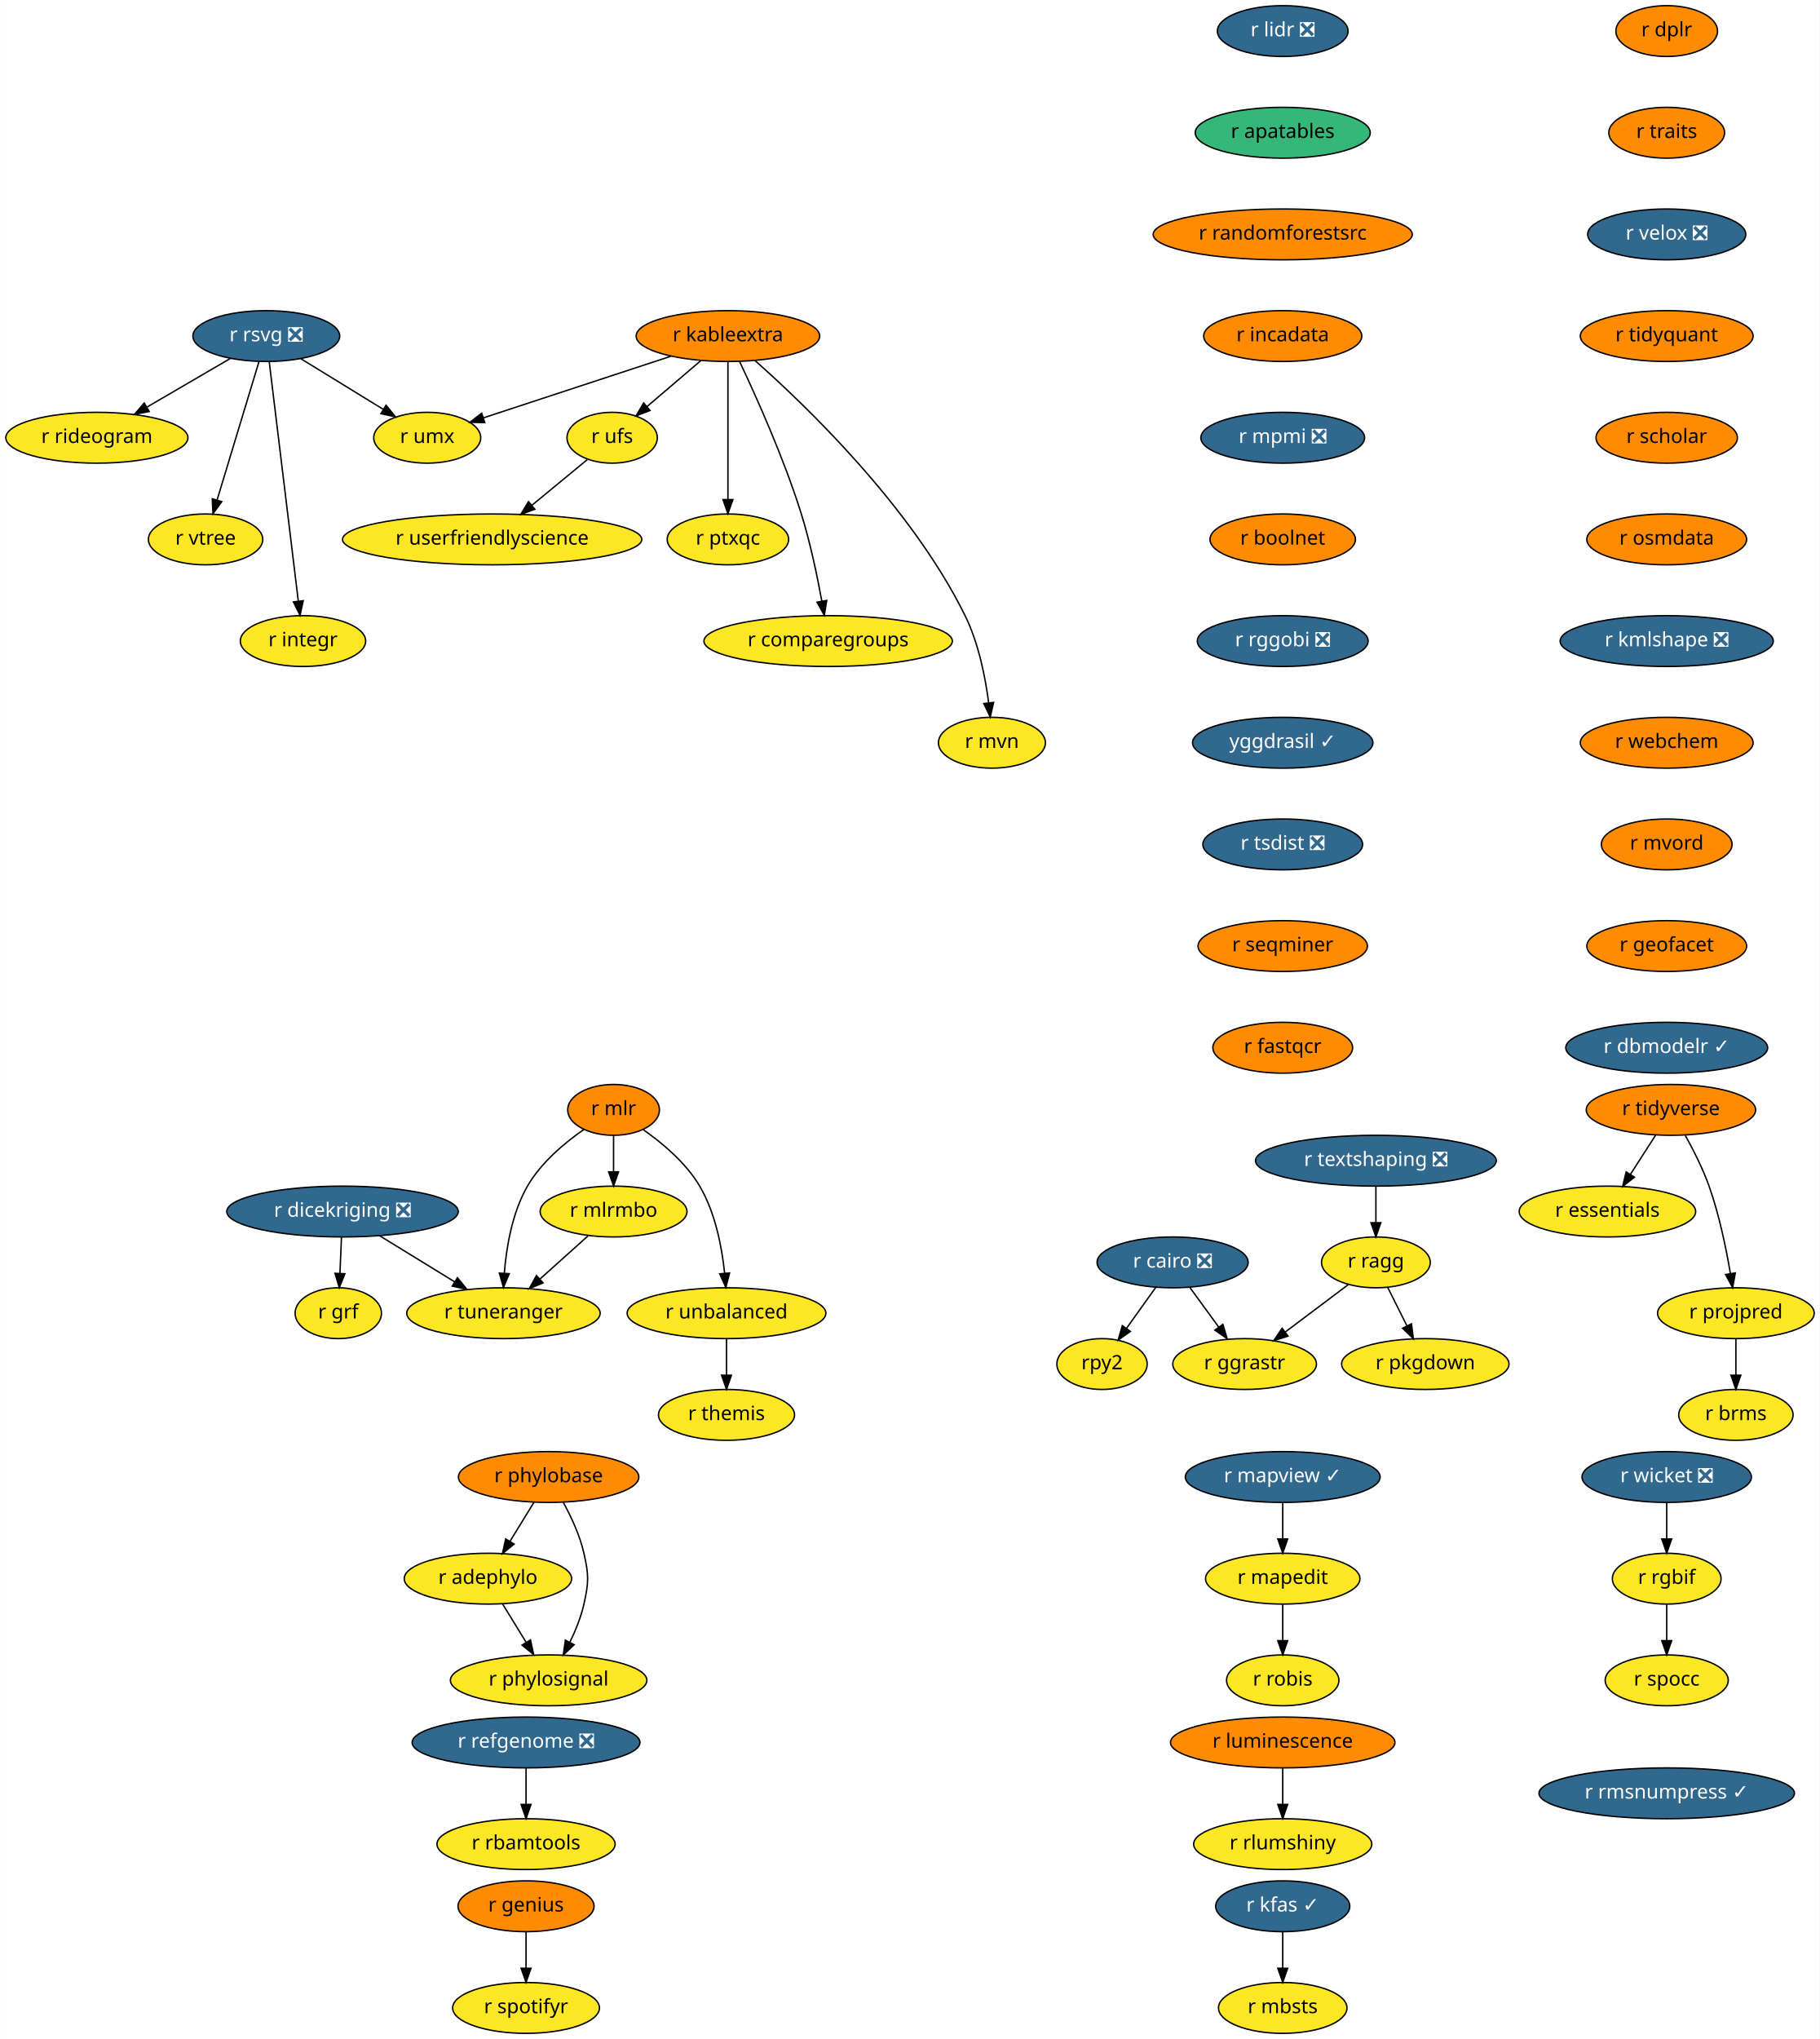
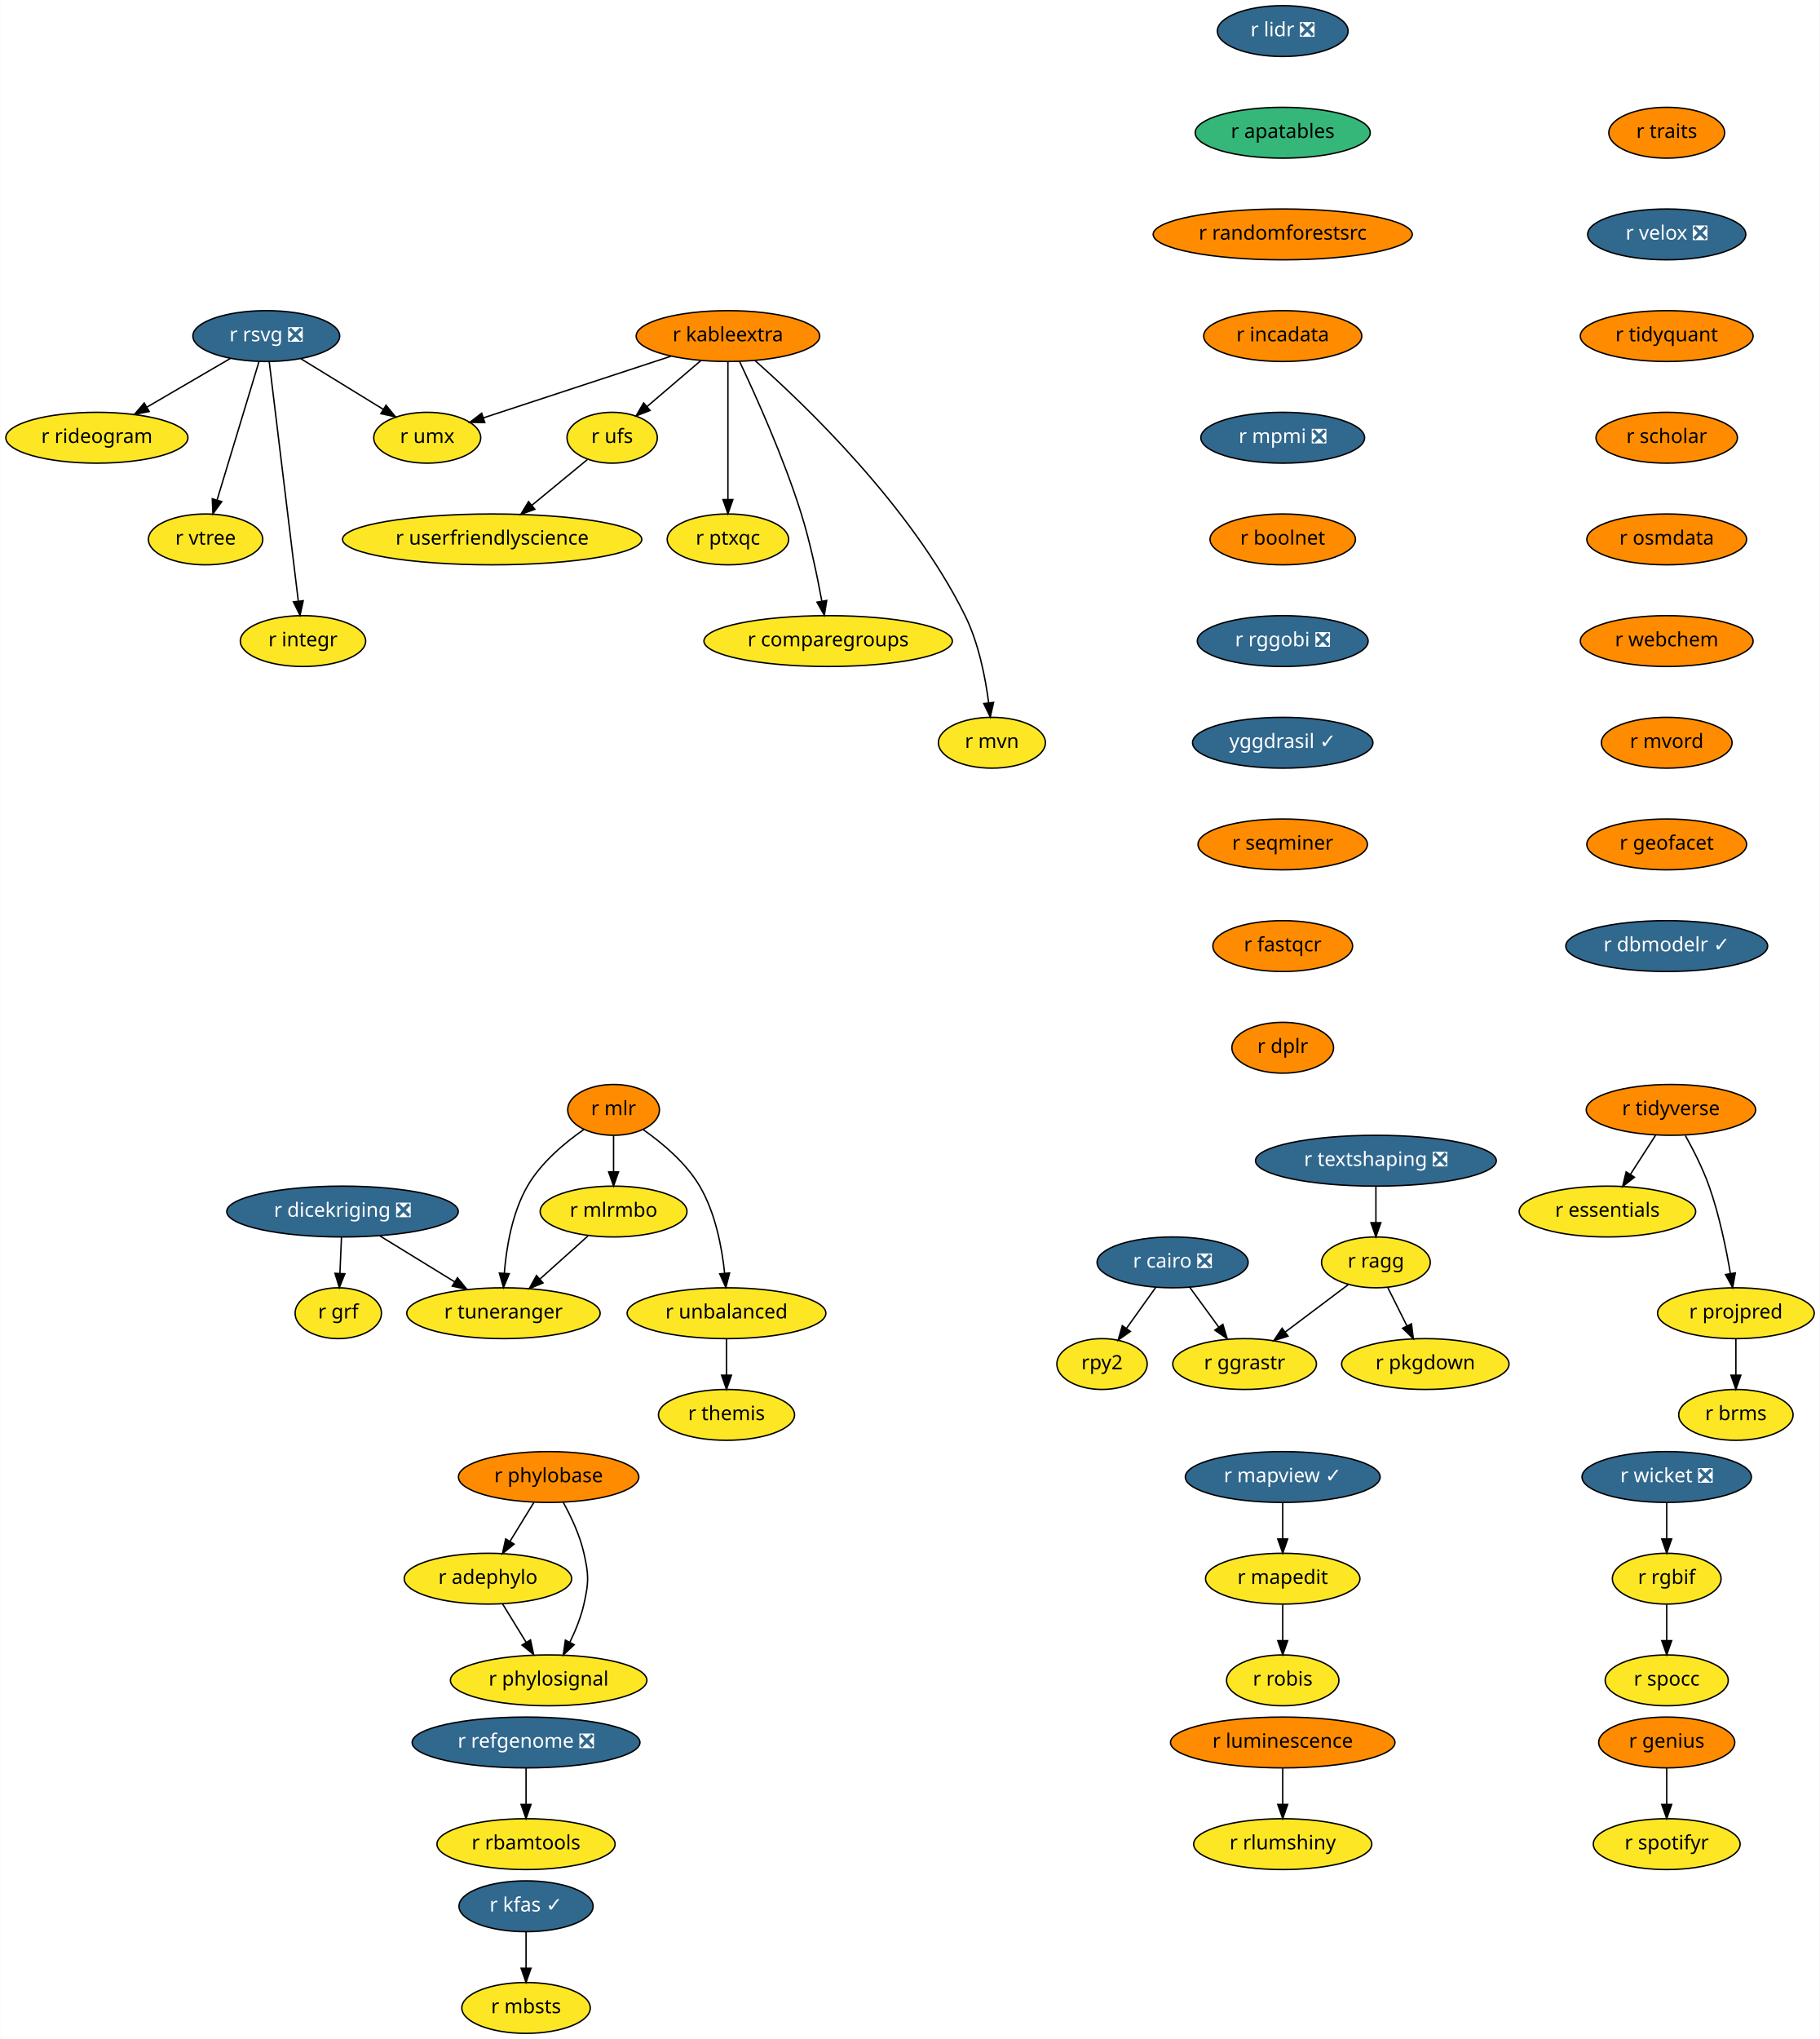
<svg xmlns="http://www.w3.org/2000/svg" xmlns:xlink="http://www.w3.org/1999/xlink" width="1289pt" height="1444pt" viewBox="0.00 0.00 1288.75 1444.00">
  <g id="graph0" class="graph" transform="scale(1 1) rotate(0) translate(4 1440)">
    <polygon fill="white" stroke="transparent" points="-4,4 -4,-1440 1284.75,-1440 1284.75,4 -4,4" />
    <g id="node1" class="node">
      <g id="a_node1">
        <a xlink:href="https://github.com/conda-forge/r-cairo-feedstock/pull/12" xlink:title="r cairo ❎">
          <ellipse fill="#31688e" stroke="black" cx="826.5" cy="-546" rx="53.5" ry="18" />
          <text text-anchor="middle" x="826.5" y="-542.3" font-family="Times-Roman" font-size="14.00" fill="white">r cairo ❎</text>
        </a>
      </g>
    </g>
    <g id="node2" class="node">
      <g id="a_node2">
        <a xlink:href="https://github.com/conda-forge/rpy2-feedstock" xlink:title="rpy2">
          <ellipse fill="#fde725" stroke="black" cx="776.5" cy="-474" rx="32" ry="18" />
          <text text-anchor="middle" x="776.5" y="-470.3" font-family="Times-Roman" font-size="14.00">rpy2</text>
        </a>
      </g>
    </g>
    <g id="edge1" class="edge">
      <path fill="none" stroke="black" d="M814.65,-528.41C808.46,-519.74 800.77,-508.97 793.91,-499.38" />
      <polygon fill="black" stroke="black" points="796.58,-497.09 787.92,-490.99 790.88,-501.16 796.58,-497.09" />
    </g>
    <g id="node3" class="node">
      <g id="a_node3">
        <a xlink:href="https://github.com/conda-forge/r-ggrastr-feedstock" xlink:title="r ggrastr">
          <ellipse fill="#fde725" stroke="black" cx="877.5" cy="-474" rx="50.89" ry="18" />
          <text text-anchor="middle" x="877.5" y="-470.3" font-family="Times-Roman" font-size="14.00">r ggrastr</text>
        </a>
      </g>
    </g>
    <g id="edge2" class="edge">
      <path fill="none" stroke="black" d="M838.59,-528.41C844.72,-519.99 852.3,-509.58 859.14,-500.2" />
      <polygon fill="black" stroke="black" points="862.09,-502.1 865.15,-491.96 856.43,-497.98 862.09,-502.1" />
    </g>
    <g id="node4" class="node">
      <g id="a_node4">
        <a xlink:href="https://github.com/conda-forge/r-lidr-feedstock/pull/34" xlink:title="r lidr ❎">
          <ellipse fill="#31688e" stroke="black" cx="904.5" cy="-1418" rx="46.29" ry="18" />
          <text text-anchor="middle" x="904.5" y="-1414.3" font-family="Times-Roman" font-size="14.00" fill="white">r lidr ❎</text>
        </a>
      </g>
    </g>
    <g id="node5" class="node">
      <g id="a_node5">
        <a xlink:href="https://github.com/conda-forge/r-apatables-feedstock" xlink:title="r apatables">
          <ellipse fill="#35b779" stroke="black" cx="904.5" cy="-1346" rx="61.99" ry="18" />
          <text text-anchor="middle" x="904.5" y="-1342.3" font-family="Times-Roman" font-size="14.00">r apatables</text>
        </a>
      </g>
    </g>
    <g id="node21" class="node">
      <g id="a_node21">
        <a xlink:href="https://github.com/conda-forge/r-randomforestsrc-feedstock" xlink:title="r randomforestsrc">
          <ellipse fill="#ff8c00" stroke="black" cx="904.5" cy="-1274" rx="91.78" ry="18" />
          <text text-anchor="middle" x="904.5" y="-1270.3" font-family="Times-Roman" font-size="14.00">r randomforestsrc</text>
        </a>
      </g>
    </g>
    <g id="node6" class="node">
      <g id="a_node6">
        <a xlink:href="https://github.com/conda-forge/r-mapedit-feedstock" xlink:title="r mapedit">
          <ellipse fill="#fde725" stroke="black" cx="904.5" cy="-322" rx="54.69" ry="18" />
          <text text-anchor="middle" x="904.5" y="-318.3" font-family="Times-Roman" font-size="14.00">r mapedit</text>
        </a>
      </g>
    </g>
    <g id="node7" class="node">
      <g id="a_node7">
        <a xlink:href="https://github.com/conda-forge/r-robis-feedstock" xlink:title="r robis">
          <ellipse fill="#fde725" stroke="black" cx="904.5" cy="-250" rx="39.79" ry="18" />
          <text text-anchor="middle" x="904.5" y="-246.3" font-family="Times-Roman" font-size="14.00">r robis</text>
        </a>
      </g>
    </g>
    <g id="edge4" class="edge">
      <path fill="none" stroke="black" d="M904.5,-303.7C904.5,-295.98 904.5,-286.71 904.5,-278.11" />
      <polygon fill="black" stroke="black" points="908,-278.1 904.5,-268.1 901,-278.1 908,-278.1" />
    </g>
    <g id="node8" class="node">
      <g id="a_node8">
        <a xlink:href="https://github.com/conda-forge/r-mapview-feedstock/pull/14" xlink:title="r mapview ✓">
          <ellipse fill="#31688e" stroke="black" cx="904.5" cy="-394" rx="69" ry="18" />
          <text text-anchor="middle" x="904.5" y="-390.3" font-family="Times-Roman" font-size="14.00" fill="white">r mapview ✓</text>
        </a>
      </g>
    </g>
    <g id="edge5" class="edge">
      <path fill="none" stroke="black" d="M904.5,-375.7C904.5,-367.98 904.5,-358.71 904.5,-350.11" />
      <polygon fill="black" stroke="black" points="908,-350.1 904.5,-340.1 901,-350.1 908,-350.1" />
    </g>
    <g id="node9" class="node">
      <g id="a_node9">
        <a xlink:href="https://github.com/conda-forge/r-tidyverse-feedstock" xlink:title="r tidyverse">
          <ellipse fill="#ff8c00" stroke="black" cx="1179.5" cy="-654" rx="60" ry="18" />
          <text text-anchor="middle" x="1179.5" y="-650.3" font-family="Times-Roman" font-size="14.00">r tidyverse</text>
        </a>
      </g>
    </g>
    <g id="node10" class="node">
      <g id="a_node10">
        <a xlink:href="https://github.com/conda-forge/r-essentials-feedstock" xlink:title="r essentials">
          <ellipse fill="#fde725" stroke="black" cx="1134.5" cy="-582" rx="62.5" ry="18" />
          <text text-anchor="middle" x="1134.5" y="-578.3" font-family="Times-Roman" font-size="14.00">r essentials</text>
        </a>
      </g>
    </g>
    <g id="edge6" class="edge">
      <path fill="none" stroke="black" d="M1168.61,-636.05C1163.25,-627.71 1156.67,-617.49 1150.73,-608.25" />
      <polygon fill="black" stroke="black" points="1153.64,-606.31 1145.29,-599.79 1147.76,-610.09 1153.64,-606.31" />
    </g>
    <g id="node11" class="node">
      <g id="a_node11">
        <a xlink:href="https://github.com/conda-forge/r-projpred-feedstock" xlink:title="r projpred">
          <ellipse fill="#fde725" stroke="black" cx="1225.5" cy="-510" rx="55.49" ry="18" />
          <text text-anchor="middle" x="1225.5" y="-506.3" font-family="Times-Roman" font-size="14.00">r projpred</text>
        </a>
      </g>
    </g>
    <g id="edge7" class="edge">
      <path fill="none" stroke="black" d="M1189.69,-635.84C1195.33,-625.71 1202.08,-612.46 1206.5,-600 1213.66,-579.8 1218.57,-556.03 1221.6,-538.13" />
      <polygon fill="black" stroke="black" points="1225.08,-538.52 1223.21,-528.09 1218.17,-537.41 1225.08,-538.52" />
    </g>
    <g id="node12" class="node">
      <g id="a_node12">
        <a xlink:href="https://github.com/conda-forge/r-brms-feedstock" xlink:title="r brms">
          <ellipse fill="#fde725" stroke="black" cx="1225.5" cy="-438" rx="40.5" ry="18" />
          <text text-anchor="middle" x="1225.5" y="-434.3" font-family="Times-Roman" font-size="14.00">r brms</text>
        </a>
      </g>
    </g>
    <g id="edge8" class="edge">
      <path fill="none" stroke="black" d="M1225.5,-491.7C1225.5,-483.98 1225.5,-474.71 1225.5,-466.11" />
      <polygon fill="black" stroke="black" points="1229,-466.1 1225.5,-456.1 1222,-466.1 1229,-466.1" />
    </g>
    <g id="node13" class="node">
      <g id="a_node13">
        <a xlink:href="https://github.com/conda-forge/r-rsvg-feedstock/pull/15" xlink:title="r rsvg ❎">
          <ellipse fill="#31688e" stroke="black" cx="184.5" cy="-1202" rx="52" ry="18" />
          <text text-anchor="middle" x="184.5" y="-1198.3" font-family="Times-Roman" font-size="14.00" fill="white">r rsvg ❎</text>
        </a>
      </g>
    </g>
    <g id="node14" class="node">
      <g id="a_node14">
        <a xlink:href="https://github.com/conda-forge/r-rideogram-feedstock" xlink:title="r rideogram">
          <ellipse fill="#fde725" stroke="black" cx="64.5" cy="-1130" rx="64.5" ry="18" />
          <text text-anchor="middle" x="64.5" y="-1126.3" font-family="Times-Roman" font-size="14.00">r rideogram</text>
        </a>
      </g>
    </g>
    <g id="edge9" class="edge">
      <path fill="none" stroke="black" d="M159.05,-1186.15C141.83,-1176.11 118.84,-1162.7 99.85,-1151.62" />
      <polygon fill="black" stroke="black" points="101.56,-1148.57 91.16,-1146.55 98.03,-1154.61 101.56,-1148.57" />
    </g>
    <g id="node15" class="node">
      <g id="a_node15">
        <a xlink:href="https://github.com/conda-forge/r-umx-feedstock" xlink:title="r umx">
          <ellipse fill="#fde725" stroke="black" cx="298.5" cy="-1130" rx="37.89" ry="18" />
          <text text-anchor="middle" x="298.5" y="-1126.3" font-family="Times-Roman" font-size="14.00">r umx</text>
        </a>
      </g>
    </g>
    <g id="edge10" class="edge">
      <path fill="none" stroke="black" d="M208.96,-1185.98C226.05,-1175.49 249.01,-1161.39 267.4,-1150.09" />
      <polygon fill="black" stroke="black" points="269.33,-1153.02 276.02,-1144.8 265.67,-1147.05 269.33,-1153.02" />
    </g>
    <g id="node16" class="node">
      <g id="a_node16">
        <a xlink:href="https://github.com/conda-forge/r-vtree-feedstock" xlink:title="r vtree">
          <ellipse fill="#fde725" stroke="black" cx="141.5" cy="-1058" rx="40.5" ry="18" />
          <text text-anchor="middle" x="141.5" y="-1054.3" font-family="Times-Roman" font-size="14.00">r vtree</text>
        </a>
      </g>
    </g>
    <g id="edge11" class="edge">
      <path fill="none" stroke="black" d="M179.31,-1183.87C171.95,-1159.56 158.4,-1114.82 149.68,-1086.01" />
      <polygon fill="black" stroke="black" points="152.95,-1084.75 146.71,-1076.19 146.25,-1086.77 152.95,-1084.75" />
    </g>
    <g id="node17" class="node">
      <g id="a_node17">
        <a xlink:href="https://github.com/conda-forge/r-integr-feedstock" xlink:title="r integr">
          <ellipse fill="#fde725" stroke="black" cx="210.5" cy="-986" rx="44.39" ry="18" />
          <text text-anchor="middle" x="210.5" y="-982.3" font-family="Times-Roman" font-size="14.00">r integr</text>
        </a>
      </g>
    </g>
    <g id="edge12" class="edge">
      <path fill="none" stroke="black" d="M186.58,-1183.85C191.08,-1146.83 201.73,-1059.18 207.17,-1014.39" />
      <polygon fill="black" stroke="black" points="210.67,-1014.58 208.41,-1004.23 203.73,-1013.74 210.67,-1014.58" />
    </g>
    <g id="node18" class="node">
      <g id="a_node18">
        <a xlink:href="https://github.com/conda-forge/r-dicekriging-feedstock/pull/9" xlink:title="r dicekriging ❎">
          <ellipse fill="#31688e" stroke="black" cx="238.5" cy="-582" rx="82" ry="18" />
          <text text-anchor="middle" x="238.5" y="-578.3" font-family="Times-Roman" font-size="14.00" fill="white">r dicekriging ❎</text>
        </a>
      </g>
    </g>
    <g id="node19" class="node">
      <g id="a_node19">
        <a xlink:href="https://github.com/conda-forge/r-grf-feedstock" xlink:title="r grf">
          <ellipse fill="#fde725" stroke="black" cx="235.5" cy="-510" rx="30.59" ry="18" />
          <text text-anchor="middle" x="235.5" y="-506.3" font-family="Times-Roman" font-size="14.00">r grf</text>
        </a>
      </g>
    </g>
    <g id="edge13" class="edge">
      <path fill="none" stroke="black" d="M237.76,-563.7C237.43,-555.98 237.03,-546.71 236.66,-538.11" />
      <polygon fill="black" stroke="black" points="240.16,-537.95 236.23,-528.1 233.16,-538.25 240.16,-537.95" />
    </g>
    <g id="node20" class="node">
      <g id="a_node20">
        <a xlink:href="https://github.com/conda-forge/r-tuneranger-feedstock" xlink:title="r tuneranger">
          <ellipse fill="#fde725" stroke="black" cx="352.5" cy="-510" rx="68.49" ry="18" />
          <text text-anchor="middle" x="352.5" y="-506.3" font-family="Times-Roman" font-size="14.00">r tuneranger</text>
        </a>
      </g>
    </g>
    <g id="edge14" class="edge">
      <path fill="none" stroke="black" d="M264.94,-564.76C280.74,-555.07 300.98,-542.64 318.02,-532.17" />
      <polygon fill="black" stroke="black" points="319.91,-535.12 326.6,-526.91 316.24,-529.16 319.91,-535.12" />
    </g>
    <g id="node28" class="node">
      <g id="a_node28">
        <a xlink:href="https://github.com/conda-forge/r-incadata-feedstock" xlink:title="r incadata">
          <ellipse fill="#ff8c00" stroke="black" cx="904.5" cy="-1202" rx="56" ry="18" />
          <text text-anchor="middle" x="904.5" y="-1198.3" font-family="Times-Roman" font-size="14.00">r incadata</text>
        </a>
      </g>
    </g>
    <g id="node22" class="node">
      <g id="a_node22">
        <a xlink:href="https://github.com/conda-forge/r-userfriendlyscience-feedstock" xlink:title="r userfriendlyscience">
          <ellipse fill="#fde725" stroke="black" cx="344.5" cy="-1058" rx="106" ry="18" />
          <text text-anchor="middle" x="344.5" y="-1054.3" font-family="Times-Roman" font-size="14.00">r userfriendlyscience</text>
        </a>
      </g>
    </g>
    <g id="node23" class="node">
      <g id="a_node23">
        <a xlink:href="https://github.com/conda-forge/r-mlr-feedstock" xlink:title="r mlr">
          <ellipse fill="#ff8c00" stroke="black" cx="430.5" cy="-654" rx="32.5" ry="18" />
          <text text-anchor="middle" x="430.5" y="-650.3" font-family="Times-Roman" font-size="14.00">r mlr</text>
        </a>
      </g>
    </g>
    <g id="edge16" class="edge">
      <path fill="none" stroke="black" d="M409.42,-640.09C395.88,-630.67 379.09,-616.66 369.5,-600 358.68,-581.19 354.58,-556.82 353.11,-538.33" />
      <polygon fill="black" stroke="black" points="356.59,-537.99 352.51,-528.21 349.61,-538.4 356.59,-537.99" />
    </g>
    <g id="node24" class="node">
      <g id="a_node24">
        <a xlink:href="https://github.com/conda-forge/r-mlrmbo-feedstock" xlink:title="r mlrmbo">
          <ellipse fill="#fde725" stroke="black" cx="430.5" cy="-582" rx="52" ry="18" />
          <text text-anchor="middle" x="430.5" y="-578.3" font-family="Times-Roman" font-size="14.00">r mlrmbo</text>
        </a>
      </g>
    </g>
    <g id="edge17" class="edge">
      <path fill="none" stroke="black" d="M430.5,-635.7C430.5,-627.98 430.5,-618.71 430.5,-610.11" />
      <polygon fill="black" stroke="black" points="434,-610.1 430.5,-600.1 427,-610.1 434,-610.1" />
    </g>
    <g id="node25" class="node">
      <g id="a_node25">
        <a xlink:href="https://github.com/conda-forge/r-unbalanced-feedstock" xlink:title="r unbalanced">
          <ellipse fill="#fde725" stroke="black" cx="510.5" cy="-510" rx="70.39" ry="18" />
          <text text-anchor="middle" x="510.5" y="-506.3" font-family="Times-Roman" font-size="14.00">r unbalanced</text>
        </a>
      </g>
    </g>
    <g id="edge18" class="edge">
      <path fill="none" stroke="black" d="M451.46,-640.02C464.95,-630.57 481.74,-616.56 491.5,-600 502.57,-581.23 507.23,-556.85 509.17,-538.35" />
      <polygon fill="black" stroke="black" points="512.67,-538.49 510.02,-528.23 505.69,-537.9 512.67,-538.49" />
    </g>
    <g id="edge19" class="edge">
      <path fill="none" stroke="black" d="M412.41,-564.76C402.34,-555.73 389.63,-544.33 378.52,-534.35" />
      <polygon fill="black" stroke="black" points="380.54,-531.46 370.76,-527.39 375.87,-536.67 380.54,-531.46" />
    </g>
    <g id="node26" class="node">
      <g id="a_node26">
        <a xlink:href="https://github.com/conda-forge/r-themis-feedstock" xlink:title="r themis">
          <ellipse fill="#fde725" stroke="black" cx="510.5" cy="-438" rx="48.19" ry="18" />
          <text text-anchor="middle" x="510.5" y="-434.3" font-family="Times-Roman" font-size="14.00">r themis</text>
        </a>
      </g>
    </g>
    <g id="edge20" class="edge">
      <path fill="none" stroke="black" d="M510.5,-491.7C510.5,-483.98 510.5,-474.71 510.5,-466.11" />
      <polygon fill="black" stroke="black" points="514,-466.1 510.5,-456.1 507,-466.1 514,-466.1" />
    </g>
    <g id="node27" class="node">
      <g id="a_node27">
        <a xlink:href="https://github.com/conda-forge/r-pkgdown-feedstock" xlink:title="r pkgdown">
          <ellipse fill="#fde725" stroke="black" cx="1005.5" cy="-474" rx="59.29" ry="18" />
          <text text-anchor="middle" x="1005.5" y="-470.3" font-family="Times-Roman" font-size="14.00">r pkgdown</text>
        </a>
      </g>
    </g>
    <g id="node29" class="node">
      <g id="a_node29">
        <a xlink:href="https://github.com/conda-forge/r-mpmi-feedstock/pull/8" xlink:title="r mpmi ❎">
          <ellipse fill="#31688e" stroke="black" cx="904.5" cy="-1130" rx="58" ry="18" />
          <text text-anchor="middle" x="904.5" y="-1126.3" font-family="Times-Roman" font-size="14.00" fill="white">r mpmi ❎</text>
        </a>
      </g>
    </g>
    <g id="node31" class="node">
      <g id="a_node31">
        <a xlink:href="https://github.com/conda-forge/r-boolnet-feedstock" xlink:title="r boolnet">
          <ellipse fill="#ff8c00" stroke="black" cx="904.5" cy="-1058" rx="51.5" ry="18" />
          <text text-anchor="middle" x="904.5" y="-1054.3" font-family="Times-Roman" font-size="14.00">r boolnet</text>
        </a>
      </g>
    </g>
    <g id="node30" class="node">
      <g id="a_node30">
        <a xlink:href="https://github.com/conda-forge/r-ufs-feedstock" xlink:title="r ufs">
          <ellipse fill="#fde725" stroke="black" cx="429.5" cy="-1130" rx="32" ry="18" />
          <text text-anchor="middle" x="429.5" y="-1126.3" font-family="Times-Roman" font-size="14.00">r ufs</text>
        </a>
      </g>
    </g>
    <g id="edge23" class="edge">
      <path fill="none" stroke="black" d="M411.89,-1114.5C400.53,-1105.14 385.52,-1092.78 372.54,-1082.09" />
      <polygon fill="black" stroke="black" points="374.72,-1079.35 364.78,-1075.7 370.27,-1084.76 374.72,-1079.35" />
    </g>
    <g id="node38" class="node">
      <g id="a_node38">
        <a xlink:href="https://github.com/conda-forge/r-rggobi-feedstock/pull/6" xlink:title="r rggobi ❎">
          <ellipse fill="#31688e" stroke="black" cx="904.5" cy="-986" rx="60.5" ry="18" />
          <text text-anchor="middle" x="904.5" y="-982.3" font-family="Times-Roman" font-size="14.00" fill="white">r rggobi ❎</text>
        </a>
      </g>
    </g>
    <g id="node32" class="node">
      <g id="a_node32">
        <a xlink:href="https://github.com/conda-forge/r-kableextra-feedstock" xlink:title="r kableextra">
          <ellipse fill="#ff8c00" stroke="black" cx="511.5" cy="-1202" rx="65" ry="18" />
          <text text-anchor="middle" x="511.5" y="-1198.3" font-family="Times-Roman" font-size="14.00">r kableextra</text>
        </a>
      </g>
    </g>
    <g id="edge25" class="edge">
      <path fill="none" stroke="black" d="M471.19,-1187.75C433.1,-1175.23 376.31,-1156.57 338.37,-1144.1" />
      <polygon fill="black" stroke="black" points="339.27,-1140.71 328.68,-1140.92 337.08,-1147.36 339.27,-1140.71" />
    </g>
    <g id="edge26" class="edge">
      <path fill="none" stroke="black" d="M492.48,-1184.76C481.07,-1175.02 466.44,-1162.53 454.15,-1152.04" />
      <polygon fill="black" stroke="black" points="456.34,-1149.31 446.47,-1145.48 451.8,-1154.64 456.34,-1149.31" />
    </g>
    <g id="node33" class="node">
      <g id="a_node33">
        <a xlink:href="https://github.com/conda-forge/r-ptxqc-feedstock" xlink:title="r ptxqc">
          <ellipse fill="#fde725" stroke="black" cx="511.5" cy="-1058" rx="43" ry="18" />
          <text text-anchor="middle" x="511.5" y="-1054.3" font-family="Times-Roman" font-size="14.00">r ptxqc</text>
        </a>
      </g>
    </g>
    <g id="edge27" class="edge">
      <path fill="none" stroke="black" d="M511.5,-1183.87C511.5,-1159.67 511.5,-1115.21 511.5,-1086.39" />
      <polygon fill="black" stroke="black" points="515,-1086.19 511.5,-1076.19 508,-1086.19 515,-1086.19" />
    </g>
    <g id="node34" class="node">
      <g id="a_node34">
        <a xlink:href="https://github.com/conda-forge/r-comparegroups-feedstock" xlink:title="r comparegroups">
          <ellipse fill="#fde725" stroke="black" cx="582.5" cy="-986" rx="87.99" ry="18" />
          <text text-anchor="middle" x="582.5" y="-982.3" font-family="Times-Roman" font-size="14.00">r comparegroups</text>
        </a>
      </g>
    </g>
    <g id="edge28" class="edge">
      <path fill="none" stroke="black" d="M519.76,-1183.98C531,-1160.27 551.12,-1115.72 563.5,-1076 569.84,-1055.67 574.77,-1032.07 578.02,-1014.29" />
      <polygon fill="black" stroke="black" points="581.49,-1014.76 579.78,-1004.3 574.6,-1013.54 581.49,-1014.76" />
    </g>
    <g id="node35" class="node">
      <g id="a_node35">
        <a xlink:href="https://github.com/conda-forge/r-mvn-feedstock" xlink:title="r mvn">
          <ellipse fill="#fde725" stroke="black" cx="698.5" cy="-914" rx="37.89" ry="18" />
          <text text-anchor="middle" x="698.5" y="-910.3" font-family="Times-Roman" font-size="14.00">r mvn</text>
        </a>
      </g>
    </g>
    <g id="edge29" class="edge">
      <path fill="none" stroke="black" d="M530.59,-1184.73C565.91,-1153.51 641.32,-1081.4 679.5,-1004 689.08,-984.57 693.85,-960.43 696.21,-942.19" />
      <polygon fill="black" stroke="black" points="699.69,-942.55 697.34,-932.22 692.74,-941.76 699.69,-942.55" />
    </g>
    <g id="node36" class="node">
      <g id="a_node36">
        <a xlink:href="https://github.com/conda-forge/r-refgenome-feedstock/pull/6" xlink:title="r refgenome ❎">
          <ellipse fill="#31688e" stroke="black" cx="368.5" cy="-206" rx="80.69" ry="18" />
          <text text-anchor="middle" x="368.5" y="-202.3" font-family="Times-Roman" font-size="14.00" fill="white">r refgenome ❎</text>
        </a>
      </g>
    </g>
    <g id="node37" class="node">
      <g id="a_node37">
        <a xlink:href="https://github.com/conda-forge/r-rbamtools-feedstock" xlink:title="r rbamtools">
          <ellipse fill="#fde725" stroke="black" cx="368.5" cy="-134" rx="63.09" ry="18" />
          <text text-anchor="middle" x="368.5" y="-130.3" font-family="Times-Roman" font-size="14.00">r rbamtools</text>
        </a>
      </g>
    </g>
    <g id="edge30" class="edge">
      <path fill="none" stroke="black" d="M368.5,-187.7C368.5,-179.98 368.5,-170.71 368.5,-162.11" />
      <polygon fill="black" stroke="black" points="372,-162.1 368.5,-152.1 365,-162.1 372,-162.1" />
    </g>
    <g id="node39" class="node">
      <g id="a_node39">
        <a xlink:href="https://github.com/conda-forge/yggdrasil-feedstock/pull/22" xlink:title="yggdrasil ✓">
          <ellipse fill="#31688e" stroke="black" cx="904.5" cy="-914" rx="63.89" ry="18" />
          <text text-anchor="middle" x="904.5" y="-910.3" font-family="Times-Roman" font-size="14.00" fill="white">yggdrasil ✓</text>
        </a>
      </g>
    </g>
    <g id="node41" class="node">
      <g id="a_node41">
-         <a xlink:href="https://github.com/conda-forge/r-tsdist-feedstock/pull/4" xlink:title="r tsdist ❎">
-           <ellipse fill="#31688e" stroke="black" cx="904.5" cy="-842" rx="56.59" ry="18" />
-           <text text-anchor="middle" x="904.5" y="-838.3" font-family="Times-Roman" font-size="14.00" fill="white">r tsdist ❎</text>
+         <a xlink:href="https://github.com/conda-forge/r-seqminer-feedstock" xlink:title="r seqminer">
+           <ellipse fill="#ff8c00" stroke="black" cx="904.5" cy="-842" rx="60" ry="18" />
+           <text text-anchor="middle" x="904.5" y="-838.3" font-family="Times-Roman" font-size="14.00">r seqminer</text>
        </a>
      </g>
    </g>
    <g id="node40" class="node">
      <g id="a_node40">
        <a xlink:href="https://github.com/conda-forge/r-spotifyr-feedstock" xlink:title="r spotifyr">
-           <ellipse fill="#fde725" stroke="black" cx="368.5" cy="-18" rx="52" ry="18" />
-           <text text-anchor="middle" x="368.5" y="-14.3" font-family="Times-Roman" font-size="14.00">r spotifyr</text>
+           <ellipse fill="#fde725" stroke="black" cx="1176.5" cy="-134" rx="52" ry="18" />
+           <text text-anchor="middle" x="1176.5" y="-130.3" font-family="Times-Roman" font-size="14.00">r spotifyr</text>
        </a>
      </g>
    </g>
    <g id="node44" class="node">
      <g id="a_node44">
-         <a xlink:href="https://github.com/conda-forge/r-seqminer-feedstock" xlink:title="r seqminer">
-           <ellipse fill="#ff8c00" stroke="black" cx="904.5" cy="-770" rx="60" ry="18" />
-           <text text-anchor="middle" x="904.5" y="-766.3" font-family="Times-Roman" font-size="14.00">r seqminer</text>
+         <a xlink:href="https://github.com/conda-forge/r-fastqcr-feedstock" xlink:title="r fastqcr">
+           <ellipse fill="#ff8c00" stroke="black" cx="904.5" cy="-770" rx="49.5" ry="18" />
+           <text text-anchor="middle" x="904.5" y="-766.3" font-family="Times-Roman" font-size="14.00">r fastqcr</text>
        </a>
      </g>
    </g>
    <g id="node42" class="node">
      <g id="a_node42">
        <a xlink:href="https://github.com/conda-forge/r-genius-feedstock" xlink:title="r genius">
-           <ellipse fill="#ff8c00" stroke="black" cx="368.5" cy="-90" rx="48.19" ry="18" />
-           <text text-anchor="middle" x="368.5" y="-86.3" font-family="Times-Roman" font-size="14.00">r genius</text>
+           <ellipse fill="#ff8c00" stroke="black" cx="1176.5" cy="-206" rx="48.19" ry="18" />
+           <text text-anchor="middle" x="1176.5" y="-202.3" font-family="Times-Roman" font-size="14.00">r genius</text>
        </a>
      </g>
    </g>
    <g id="edge34" class="edge">
-       <path fill="none" stroke="black" d="M368.5,-71.7C368.5,-63.98 368.5,-54.71 368.5,-46.11" />
-       <polygon fill="black" stroke="black" points="372,-46.1 368.5,-36.1 365,-46.1 372,-46.1" />
+       <path fill="none" stroke="black" d="M1176.5,-187.7C1176.5,-179.98 1176.5,-170.71 1176.5,-162.11" />
+       <polygon fill="black" stroke="black" points="1180,-162.1 1176.5,-152.1 1173,-162.1 1180,-162.1" />
    </g>
    <g id="node43" class="node">
      <g id="a_node43">
        <a xlink:href="https://github.com/conda-forge/r-ragg-feedstock" xlink:title="r ragg">
          <ellipse fill="#fde725" stroke="black" cx="970.5" cy="-546" rx="38.5" ry="18" />
          <text text-anchor="middle" x="970.5" y="-542.3" font-family="Times-Roman" font-size="14.00">r ragg</text>
        </a>
      </g>
    </g>
    <g id="edge35" class="edge">
      <path fill="none" stroke="black" d="M950.78,-530.15C937.85,-520.43 920.74,-507.54 906.3,-496.68" />
      <polygon fill="black" stroke="black" points="908.26,-493.77 898.16,-490.55 904.05,-499.36 908.26,-493.77" />
    </g>
    <g id="edge36" class="edge">
      <path fill="none" stroke="black" d="M978.79,-528.41C982.88,-520.25 987.89,-510.22 992.47,-501.07" />
      <polygon fill="black" stroke="black" points="995.68,-502.47 997.02,-491.96 989.42,-499.34 995.68,-502.47" />
    </g>
    <g id="node45" class="node">
      <g id="a_node45">
-         <a xlink:href="https://github.com/conda-forge/r-fastqcr-feedstock" xlink:title="r fastqcr">
-           <ellipse fill="#ff8c00" stroke="black" cx="904.5" cy="-698" rx="49.5" ry="18" />
-           <text text-anchor="middle" x="904.5" y="-694.3" font-family="Times-Roman" font-size="14.00">r fastqcr</text>
+         <a xlink:href="https://github.com/conda-forge/r-dplr-feedstock" xlink:title="r dplr">
+           <ellipse fill="#ff8c00" stroke="black" cx="904.5" cy="-698" rx="36" ry="18" />
+           <text text-anchor="middle" x="904.5" y="-694.3" font-family="Times-Roman" font-size="14.00">r dplr</text>
        </a>
      </g>
    </g>
    <g id="node46" class="node">
      <g id="a_node46">
        <a xlink:href="https://github.com/conda-forge/r-wicket-feedstock/pull/2" xlink:title="r wicket ❎">
          <ellipse fill="#31688e" stroke="black" cx="1176.5" cy="-394" rx="60" ry="18" />
          <text text-anchor="middle" x="1176.5" y="-390.3" font-family="Times-Roman" font-size="14.00" fill="white">r wicket ❎</text>
        </a>
      </g>
    </g>
    <g id="node47" class="node">
      <g id="a_node47">
        <a xlink:href="https://github.com/conda-forge/r-rgbif-feedstock" xlink:title="r rgbif">
          <ellipse fill="#fde725" stroke="black" cx="1176.5" cy="-322" rx="38.5" ry="18" />
          <text text-anchor="middle" x="1176.5" y="-318.3" font-family="Times-Roman" font-size="14.00">r rgbif</text>
        </a>
      </g>
    </g>
    <g id="edge39" class="edge">
      <path fill="none" stroke="black" d="M1176.5,-375.7C1176.5,-367.98 1176.5,-358.71 1176.5,-350.11" />
      <polygon fill="black" stroke="black" points="1180,-350.1 1176.5,-340.1 1173,-350.1 1180,-350.1" />
    </g>
    <g id="node48" class="node">
      <g id="a_node48">
        <a xlink:href="https://github.com/conda-forge/r-spocc-feedstock" xlink:title="r spocc">
          <ellipse fill="#fde725" stroke="black" cx="1176.5" cy="-250" rx="43.59" ry="18" />
          <text text-anchor="middle" x="1176.5" y="-246.3" font-family="Times-Roman" font-size="14.00">r spocc</text>
        </a>
      </g>
    </g>
    <g id="edge40" class="edge">
      <path fill="none" stroke="black" d="M1176.5,-303.7C1176.5,-295.98 1176.5,-286.71 1176.5,-278.11" />
      <polygon fill="black" stroke="black" points="1180,-278.1 1176.5,-268.1 1173,-278.1 1180,-278.1" />
    </g>
    <g id="node49" class="node">
      <g id="a_node49">
-         <a xlink:href="https://github.com/conda-forge/r-dplr-feedstock" xlink:title="r dplr">
-           <ellipse fill="#ff8c00" stroke="black" cx="1176.5" cy="-1418" rx="36" ry="18" />
-           <text text-anchor="middle" x="1176.5" y="-1414.3" font-family="Times-Roman" font-size="14.00">r dplr</text>
-         </a>
-       </g>
-     </g>
-     <g id="node50" class="node">
-       <g id="a_node50">
        <a xlink:href="https://github.com/conda-forge/r-traits-feedstock" xlink:title="r traits">
          <ellipse fill="#ff8c00" stroke="black" cx="1176.5" cy="-1346" rx="41" ry="18" />
          <text text-anchor="middle" x="1176.5" y="-1342.3" font-family="Times-Roman" font-size="14.00">r traits</text>
        </a>
      </g>
    </g>
-     <g id="node51" class="node">
-       <g id="a_node51">
+     <g id="node50" class="node">
+       <g id="a_node50">
        <a xlink:href="https://github.com/conda-forge/r-velox-feedstock/pull/2" xlink:title="r velox ❎">
          <ellipse fill="#31688e" stroke="black" cx="1176.5" cy="-1274" rx="56" ry="18" />
          <text text-anchor="middle" x="1176.5" y="-1270.3" font-family="Times-Roman" font-size="14.00" fill="white">r velox ❎</text>
        </a>
      </g>
    </g>
-     <g id="node52" class="node">
-       <g id="a_node52">
+     <g id="node51" class="node">
+       <g id="a_node51">
        <a xlink:href="https://github.com/conda-forge/r-tidyquant-feedstock" xlink:title="r tidyquant">
          <ellipse fill="#ff8c00" stroke="black" cx="1176.5" cy="-1202" rx="61.19" ry="18" />
          <text text-anchor="middle" x="1176.5" y="-1198.3" font-family="Times-Roman" font-size="14.00">r tidyquant</text>
        </a>
      </g>
    </g>
-     <g id="node56" class="node">
-       <g id="a_node56">
+     <g id="node55" class="node">
+       <g id="a_node55">
        <a xlink:href="https://github.com/conda-forge/r-scholar-feedstock" xlink:title="r scholar">
          <ellipse fill="#ff8c00" stroke="black" cx="1176.5" cy="-1130" rx="50.09" ry="18" />
          <text text-anchor="middle" x="1176.5" y="-1126.3" font-family="Times-Roman" font-size="14.00">r scholar</text>
        </a>
      </g>
    </g>
-     <g id="node53" class="node">
-       <g id="a_node53">
+     <g id="node52" class="node">
+       <g id="a_node52">
        <a xlink:href="https://github.com/conda-forge/r-phylobase-feedstock" xlink:title="r phylobase">
          <ellipse fill="#ff8c00" stroke="black" cx="384.5" cy="-394" rx="63.89" ry="18" />
          <text text-anchor="middle" x="384.5" y="-390.3" font-family="Times-Roman" font-size="14.00">r phylobase</text>
        </a>
      </g>
    </g>
-     <g id="node54" class="node">
-       <g id="a_node54">
+     <g id="node53" class="node">
+       <g id="a_node53">
        <a xlink:href="https://github.com/conda-forge/r-adephylo-feedstock" xlink:title="r adephylo">
          <ellipse fill="#fde725" stroke="black" cx="341.5" cy="-322" rx="59.29" ry="18" />
          <text text-anchor="middle" x="341.5" y="-318.3" font-family="Times-Roman" font-size="14.00">r adephylo</text>
        </a>
      </g>
    </g>
-     <g id="edge44" class="edge">
+     <g id="edge43" class="edge">
      <path fill="none" stroke="black" d="M374.09,-376.05C369.02,-367.8 362.82,-357.7 357.19,-348.54" />
      <polygon fill="black" stroke="black" points="360.03,-346.48 351.81,-339.79 354.07,-350.14 360.03,-346.48" />
    </g>
-     <g id="node55" class="node">
-       <g id="a_node55">
+     <g id="node54" class="node">
+       <g id="a_node54">
        <a xlink:href="https://github.com/conda-forge/r-phylosignal-feedstock" xlink:title="r phylosignal">
          <ellipse fill="#fde725" stroke="black" cx="384.5" cy="-250" rx="69.59" ry="18" />
          <text text-anchor="middle" x="384.5" y="-246.3" font-family="Times-Roman" font-size="14.00">r phylosignal</text>
        </a>
      </g>
    </g>
-     <g id="edge45" class="edge">
+     <g id="edge44" class="edge">
      <path fill="none" stroke="black" d="M394.87,-376.03C400.4,-365.96 406.65,-352.71 409.5,-340 413,-324.39 413,-319.61 409.5,-304 407.43,-294.77 403.57,-285.25 399.48,-276.87" />
      <polygon fill="black" stroke="black" points="402.58,-275.23 394.87,-267.97 396.36,-278.46 402.58,-275.23" />
    </g>
-     <g id="edge46" class="edge">
+     <g id="edge45" class="edge">
      <path fill="none" stroke="black" d="M351.91,-304.05C356.91,-295.92 363,-286 368.56,-276.94" />
      <polygon fill="black" stroke="black" points="371.64,-278.63 373.89,-268.28 365.67,-274.96 371.64,-278.63" />
    </g>
-     <g id="node57" class="node">
-       <g id="a_node57">
+     <g id="node56" class="node">
+       <g id="a_node56">
        <a xlink:href="https://github.com/conda-forge/r-osmdata-feedstock" xlink:title="r osmdata">
          <ellipse fill="#ff8c00" stroke="black" cx="1176.5" cy="-1058" rx="56.59" ry="18" />
          <text text-anchor="middle" x="1176.5" y="-1054.3" font-family="Times-Roman" font-size="14.00">r osmdata</text>
        </a>
      </g>
    </g>
+     <g id="node57" class="node">
+       <g id="a_node57">
+         <a xlink:href="https://github.com/conda-forge/r-webchem-feedstock" xlink:title="r webchem">
+           <ellipse fill="#ff8c00" stroke="black" cx="1176.5" cy="-986" rx="61.19" ry="18" />
+           <text text-anchor="middle" x="1176.5" y="-982.3" font-family="Times-Roman" font-size="14.00">r webchem</text>
+         </a>
+       </g>
+     </g>
    <g id="node58" class="node">
      <g id="a_node58">
-         <a xlink:href="https://github.com/conda-forge/r-kmlshape-feedstock/pull/2" xlink:title="r kmlshape ❎">
-           <ellipse fill="#31688e" stroke="black" cx="1176.5" cy="-986" rx="75.5" ry="18" />
-           <text text-anchor="middle" x="1176.5" y="-982.3" font-family="Times-Roman" font-size="14.00" fill="white">r kmlshape ❎</text>
+         <a xlink:href="https://github.com/conda-forge/r-mvord-feedstock" xlink:title="r mvord">
+           <ellipse fill="#ff8c00" stroke="black" cx="1176.5" cy="-914" rx="46.29" ry="18" />
+           <text text-anchor="middle" x="1176.5" y="-910.3" font-family="Times-Roman" font-size="14.00">r mvord</text>
        </a>
      </g>
    </g>
    <g id="node59" class="node">
      <g id="a_node59">
-         <a xlink:href="https://github.com/conda-forge/r-webchem-feedstock" xlink:title="r webchem">
-           <ellipse fill="#ff8c00" stroke="black" cx="1176.5" cy="-914" rx="61.19" ry="18" />
-           <text text-anchor="middle" x="1176.5" y="-910.3" font-family="Times-Roman" font-size="14.00">r webchem</text>
+         <a xlink:href="https://github.com/conda-forge/r-geofacet-feedstock" xlink:title="r geofacet">
+           <ellipse fill="#ff8c00" stroke="black" cx="1176.5" cy="-842" rx="56.59" ry="18" />
+           <text text-anchor="middle" x="1176.5" y="-838.3" font-family="Times-Roman" font-size="14.00">r geofacet</text>
+         </a>
+       </g>
+     </g>
+     <g id="node62" class="node">
+       <g id="a_node62">
+         <a xlink:href="https://github.com/conda-forge/r-dbmodelr-feedstock/pull/4" xlink:title="r dbmodelr ✓">
+           <ellipse fill="#31688e" stroke="black" cx="1176.5" cy="-770" rx="71.5" ry="18" />
+           <text text-anchor="middle" x="1176.5" y="-766.3" font-family="Times-Roman" font-size="14.00" fill="white">r dbmodelr ✓</text>
        </a>
      </g>
    </g>
    <g id="node60" class="node">
      <g id="a_node60">
-         <a xlink:href="https://github.com/conda-forge/r-mvord-feedstock" xlink:title="r mvord">
-           <ellipse fill="#ff8c00" stroke="black" cx="1176.5" cy="-842" rx="46.29" ry="18" />
-           <text text-anchor="middle" x="1176.5" y="-838.3" font-family="Times-Roman" font-size="14.00">r mvord</text>
-         </a>
-       </g>
-     </g>
-     <g id="node61" class="node">
-       <g id="a_node61">
-         <a xlink:href="https://github.com/conda-forge/r-geofacet-feedstock" xlink:title="r geofacet">
-           <ellipse fill="#ff8c00" stroke="black" cx="1176.5" cy="-770" rx="56.59" ry="18" />
-           <text text-anchor="middle" x="1176.5" y="-766.3" font-family="Times-Roman" font-size="14.00">r geofacet</text>
-         </a>
-       </g>
-     </g>
-     <g id="node64" class="node">
-       <g id="a_node64">
-         <a xlink:href="https://github.com/conda-forge/r-dbmodelr-feedstock/pull/4" xlink:title="r dbmodelr ✓">
-           <ellipse fill="#31688e" stroke="black" cx="1176.5" cy="-698" rx="71.5" ry="18" />
-           <text text-anchor="middle" x="1176.5" y="-694.3" font-family="Times-Roman" font-size="14.00" fill="white">r dbmodelr ✓</text>
-         </a>
-       </g>
-     </g>
-     <g id="node62" class="node">
-       <g id="a_node62">
        <a xlink:href="https://github.com/conda-forge/r-luminescence-feedstock" xlink:title="r luminescence">
          <ellipse fill="#ff8c00" stroke="black" cx="904.5" cy="-206" rx="79.5" ry="18" />
          <text text-anchor="middle" x="904.5" y="-202.3" font-family="Times-Roman" font-size="14.00">r luminescence</text>
        </a>
      </g>
    </g>
-     <g id="node63" class="node">
-       <g id="a_node63">
+     <g id="node61" class="node">
+       <g id="a_node61">
        <a xlink:href="https://github.com/conda-forge/r-rlumshiny-feedstock" xlink:title="r rlumshiny">
          <ellipse fill="#fde725" stroke="black" cx="904.5" cy="-134" rx="63.09" ry="18" />
          <text text-anchor="middle" x="904.5" y="-130.3" font-family="Times-Roman" font-size="14.00">r rlumshiny</text>
        </a>
      </g>
    </g>
-     <g id="edge53" class="edge">
+     <g id="edge51" class="edge">
      <path fill="none" stroke="black" d="M904.5,-187.7C904.5,-179.98 904.5,-170.71 904.5,-162.11" />
      <polygon fill="black" stroke="black" points="908,-162.1 904.5,-152.1 901,-162.1 908,-162.1" />
    </g>
-     <g id="node65" class="node">
-       <g id="a_node65">
+     <g id="node63" class="node">
+       <g id="a_node63">
        <a xlink:href="https://github.com/conda-forge/r-textshaping-feedstock/pull/6" xlink:title="r textshaping ❎">
          <ellipse fill="#31688e" stroke="black" cx="970.5" cy="-618" rx="85.29" ry="18" />
          <text text-anchor="middle" x="970.5" y="-614.3" font-family="Times-Roman" font-size="14.00" fill="white">r textshaping ❎</text>
        </a>
      </g>
    </g>
-     <g id="edge55" class="edge">
+     <g id="edge53" class="edge">
      <path fill="none" stroke="black" d="M970.5,-599.7C970.5,-591.98 970.5,-582.71 970.5,-574.11" />
      <polygon fill="black" stroke="black" points="974,-574.1 970.5,-564.1 967,-574.1 974,-574.1" />
    </g>
-     <g id="node66" class="node">
-       <g id="a_node66">
+     <g id="node64" class="node">
+       <g id="a_node64">
        <a xlink:href="https://github.com/conda-forge/r-kfas-feedstock/pull/2" xlink:title="r kfas ✓">
-           <ellipse fill="#31688e" stroke="black" cx="904.5" cy="-90" rx="47.5" ry="18" />
-           <text text-anchor="middle" x="904.5" y="-86.3" font-family="Times-Roman" font-size="14.00" fill="white">r kfas ✓</text>
-         </a>
-       </g>
-     </g>
-     <g id="node67" class="node">
-       <g id="a_node67">
+           <ellipse fill="#31688e" stroke="black" cx="368.5" cy="-90" rx="47.5" ry="18" />
+           <text text-anchor="middle" x="368.5" y="-86.3" font-family="Times-Roman" font-size="14.00" fill="white">r kfas ✓</text>
+         </a>
+       </g>
+     </g>
+     <g id="node65" class="node">
+       <g id="a_node65">
        <a xlink:href="https://github.com/conda-forge/r-mbsts-feedstock" xlink:title="r mbsts">
-           <ellipse fill="#fde725" stroke="black" cx="904.5" cy="-18" rx="45.5" ry="18" />
-           <text text-anchor="middle" x="904.5" y="-14.3" font-family="Times-Roman" font-size="14.00">r mbsts</text>
-         </a>
-       </g>
-     </g>
-     <g id="edge56" class="edge">
-       <path fill="none" stroke="black" d="M904.5,-71.7C904.5,-63.98 904.5,-54.71 904.5,-46.11" />
-       <polygon fill="black" stroke="black" points="908,-46.1 904.5,-36.1 901,-46.1 908,-46.1" />
-     </g>
-     <g id="node68" class="node">
-       <g id="a_node68">
-         <a xlink:href="https://github.com/conda-forge/r-rmsnumpress-feedstock/pull/1" xlink:title="r rmsnumpress ✓">
-           <ellipse fill="#31688e" stroke="black" cx="1176.5" cy="-170" rx="90.5" ry="18" />
-           <text text-anchor="middle" x="1176.5" y="-166.3" font-family="Times-Roman" font-size="14.00" fill="white">r rmsnumpress ✓</text>
-         </a>
-       </g>
+           <ellipse fill="#fde725" stroke="black" cx="368.5" cy="-18" rx="45.5" ry="18" />
+           <text text-anchor="middle" x="368.5" y="-14.3" font-family="Times-Roman" font-size="14.00">r mbsts</text>
+         </a>
+       </g>
+     </g>
+     <g id="edge54" class="edge">
+       <path fill="none" stroke="black" d="M368.5,-71.7C368.5,-63.98 368.5,-54.71 368.5,-46.11" />
+       <polygon fill="black" stroke="black" points="372,-46.1 368.5,-36.1 365,-46.1 372,-46.1" />
    </g>
  </g>
</svg>
